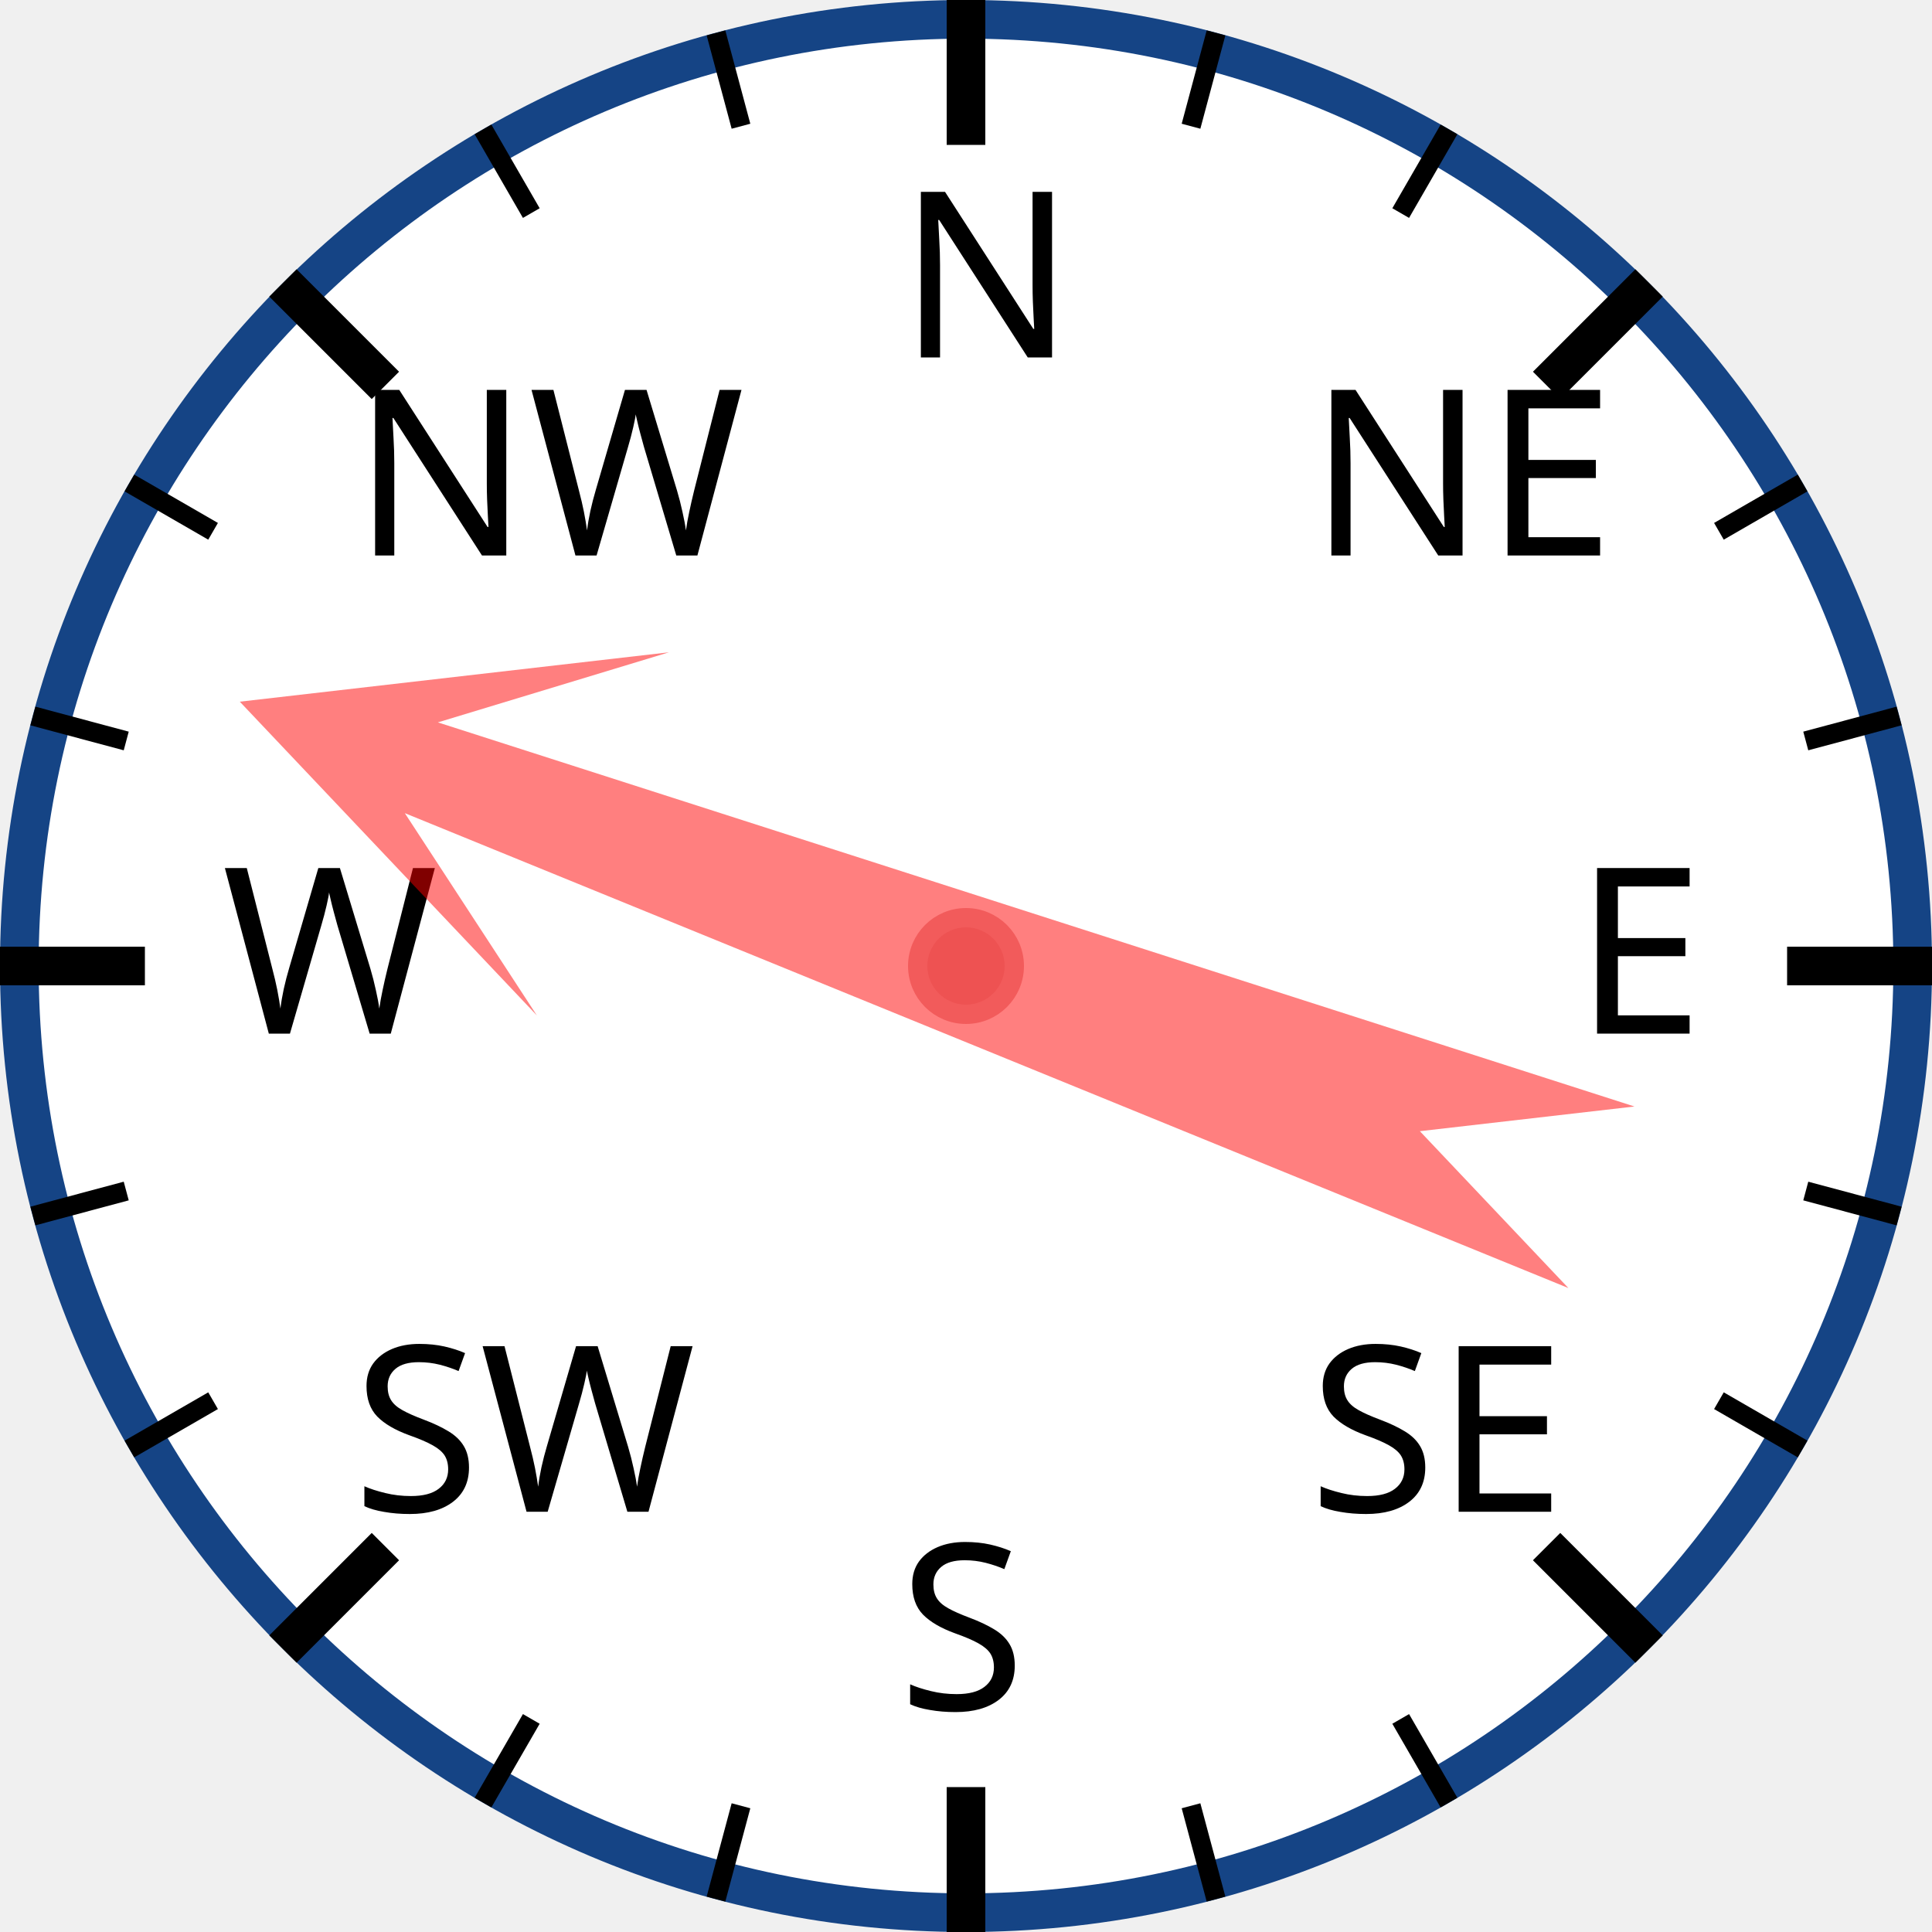
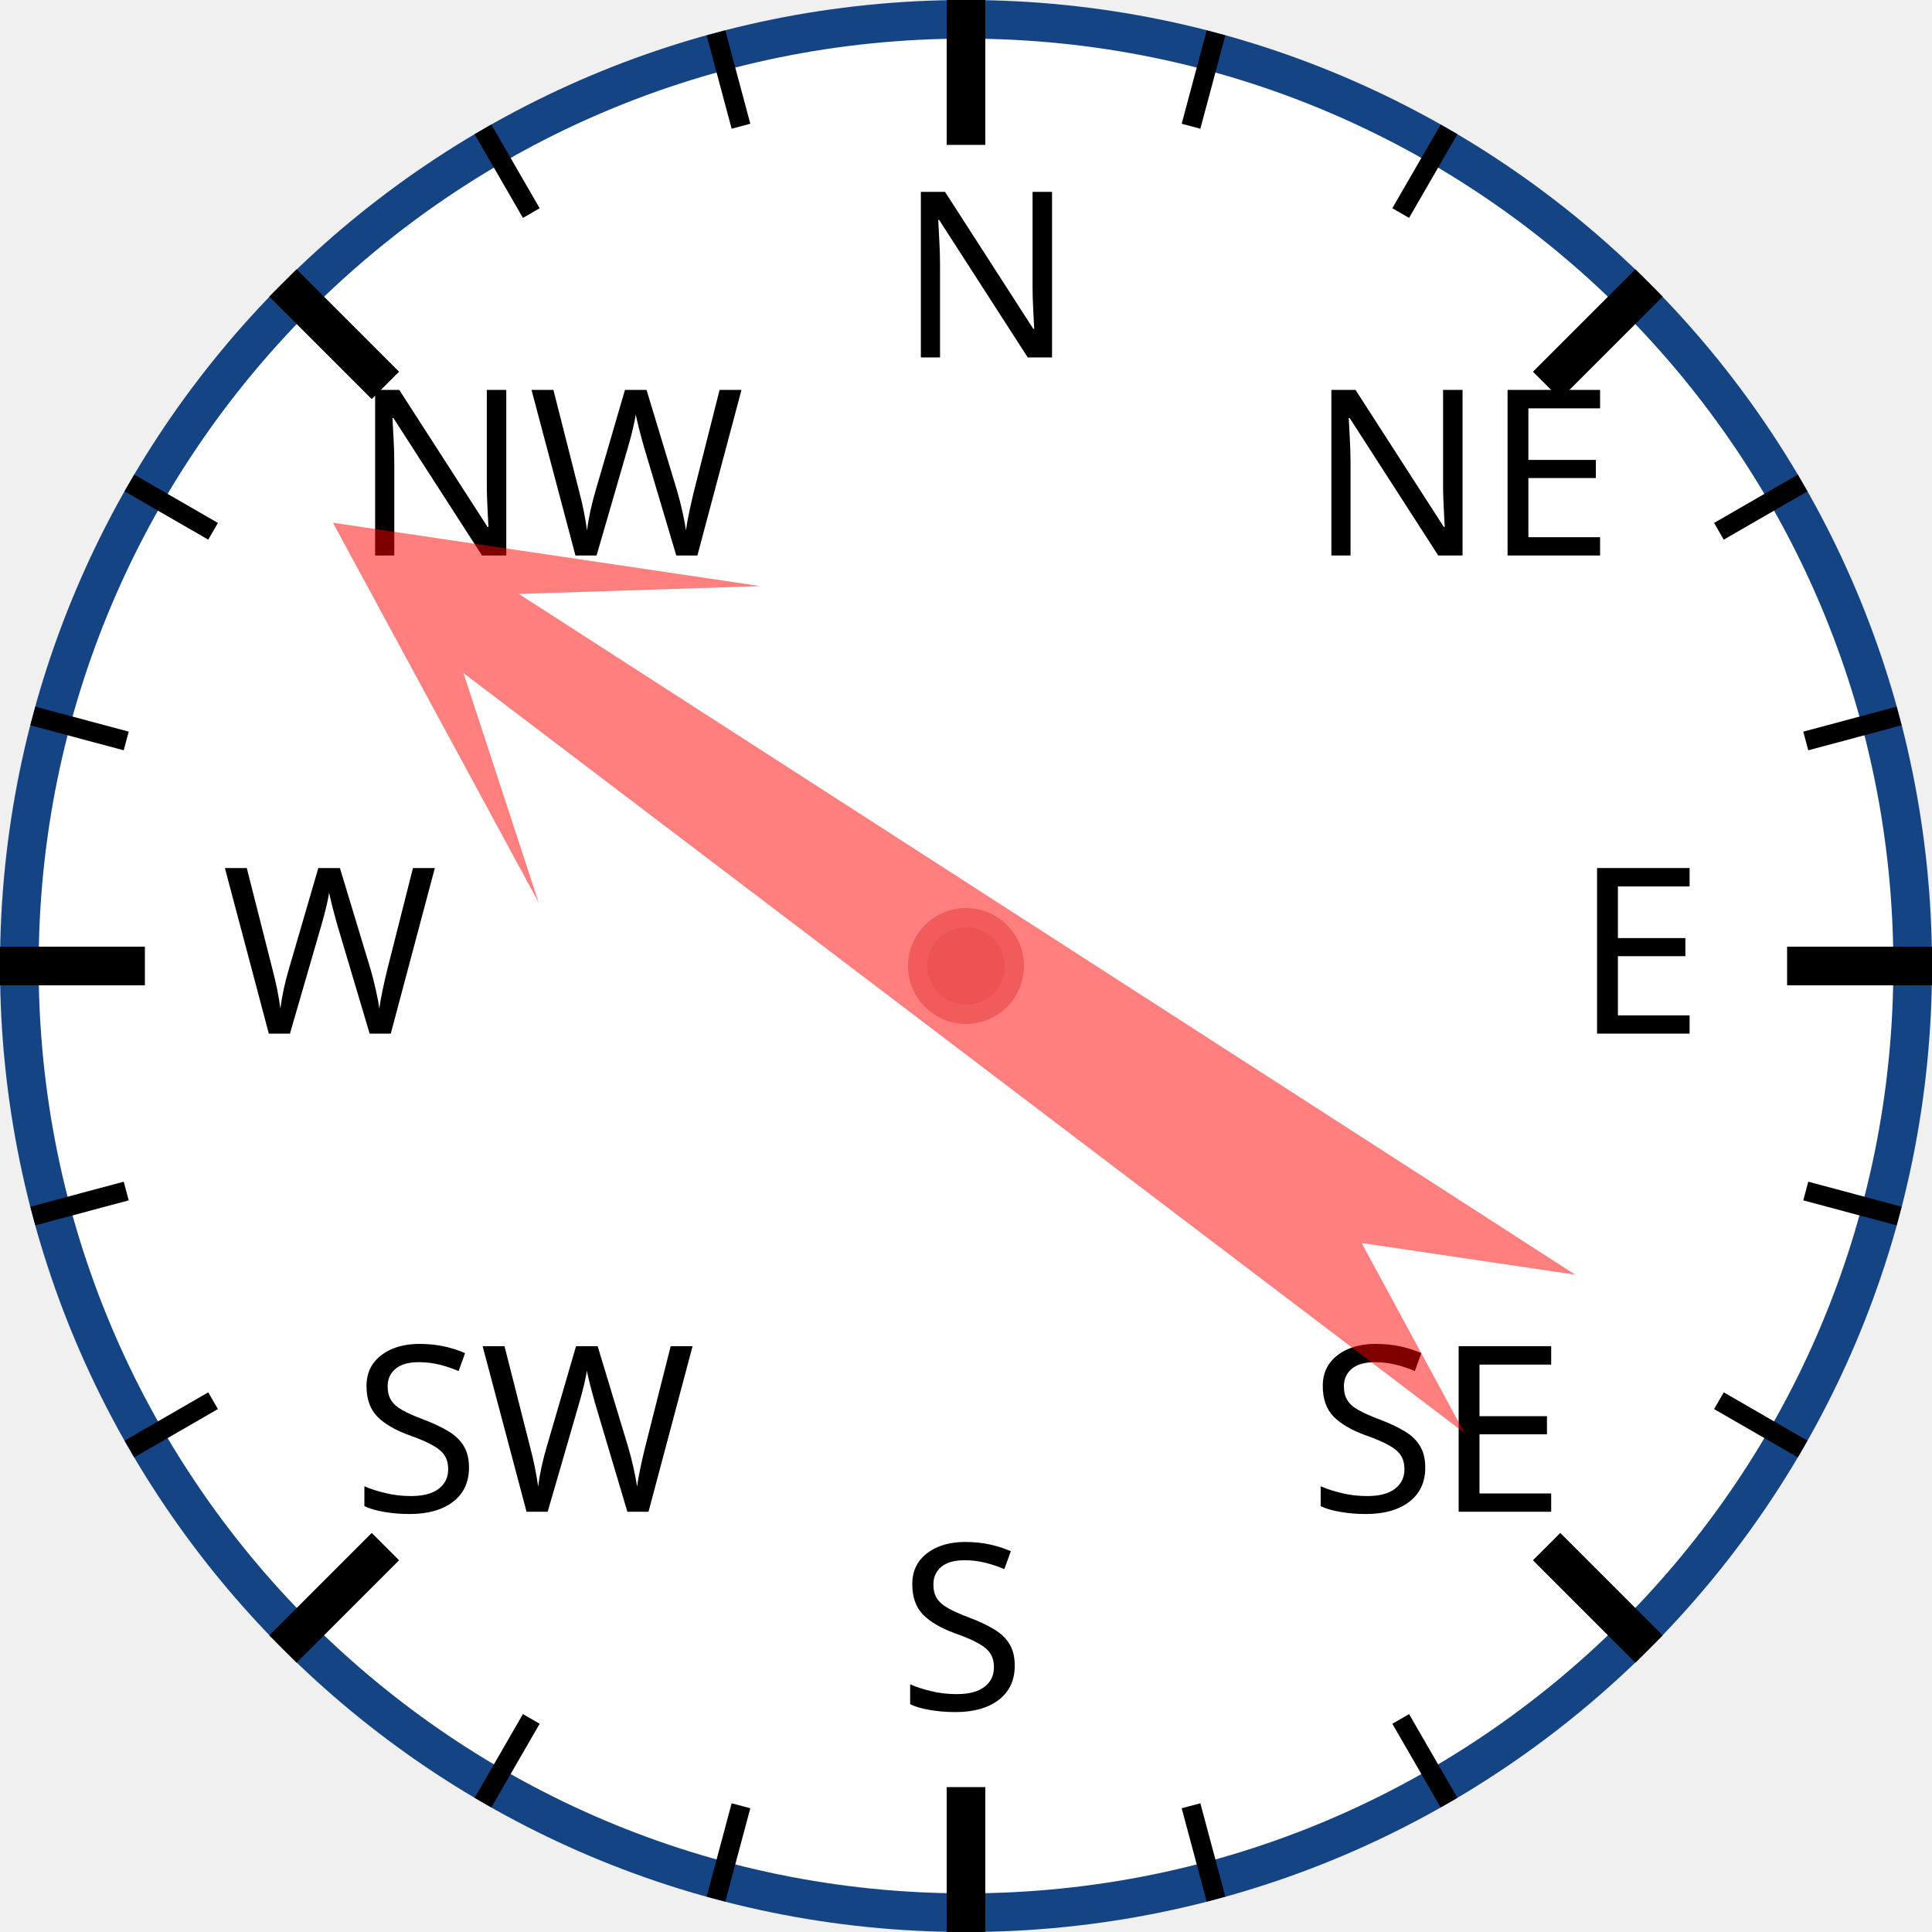
<svg xmlns="http://www.w3.org/2000/svg" width="120px" height="120px" viewBox="0 0 200 200">
  <circle cx="100" cy="100" r="98" style="fill: white; stroke: #154485; stroke-width: 4;" />
  <text x="93.0" y="37.0" style="font-family: sans-serif; font-size: 18pt;">N</text>
  <line x1="100.0" y1="0.0" x2="100.0" y2="15.0" style="stroke: black; stroke-width: 4;" />
  <line x1="74.118" y1="3.407" x2="76.706" y2="13.067" style="stroke: black; stroke-width: 2;" />
  <line x1="50" y1="13.397" x2="55" y2="22.058" style="stroke: black; stroke-width: 2;" />
  <text x="36.503" y="57.503" style="font-family: sans-serif; font-size: 18pt;">NW</text>
  <line x1="29.289" y1="29.289" x2="39.896" y2="39.896" style="stroke: black; stroke-width: 4;" />
  <line x1="13.397" y1="50" x2="22.058" y2="55" style="stroke: black; stroke-width: 2;" />
  <line x1="3.407" y1="74.118" x2="13.067" y2="76.706" style="stroke: black; stroke-width: 2;" />
  <text x="23.0" y="107.0" style="font-family: sans-serif; font-size: 18pt;">W</text>
  <line x1="0.0" y1="100.0" x2="15.0" y2="100.0" style="stroke: black; stroke-width: 4;" />
  <line x1="3.407" y1="125.882" x2="13.067" y2="123.294" style="stroke: black; stroke-width: 2;" />
  <line x1="13.397" y1="150" x2="22.058" y2="145" style="stroke: black; stroke-width: 2;" />
  <text x="36.503" y="156.497" style="font-family: sans-serif; font-size: 18pt;">SW</text>
  <line x1="29.289" y1="170.711" x2="39.896" y2="160.104" style="stroke: black; stroke-width: 4;" />
  <line x1="50" y1="186.603" x2="55" y2="177.942" style="stroke: black; stroke-width: 2;" />
  <line x1="74.118" y1="196.593" x2="76.706" y2="186.933" style="stroke: black; stroke-width: 2;" />
  <text x="93" y="177.0" style="font-family: sans-serif; font-size: 18pt;">S</text>
  <line x1="100" y1="200.0" x2="100" y2="185.0" style="stroke: black; stroke-width: 4;" />
  <line x1="125.882" y1="196.593" x2="123.294" y2="186.933" style="stroke: black; stroke-width: 2;" />
  <line x1="150.0" y1="186.603" x2="145.0" y2="177.942" style="stroke: black; stroke-width: 2;" />
  <text x="135.497" y="156.497" style="font-family: sans-serif; font-size: 18pt;">SE</text>
  <line x1="170.711" y1="170.711" x2="160.104" y2="160.104" style="stroke: black; stroke-width: 4;" />
  <line x1="186.603" y1="150" x2="177.942" y2="145" style="stroke: black; stroke-width: 2;" />
  <line x1="196.593" y1="125.882" x2="186.933" y2="123.294" style="stroke: black; stroke-width: 2;" />
  <text x="163.0" y="107" style="font-family: sans-serif; font-size: 18pt;">E</text>
  <line x1="200.0" y1="100" x2="185.0" y2="100" style="stroke: black; stroke-width: 4;" />
  <line x1="196.593" y1="74.118" x2="186.933" y2="76.706" style="stroke: black; stroke-width: 2;" />
  <line x1="186.603" y1="50" x2="177.942" y2="55" style="stroke: black; stroke-width: 2;" />
  <text x="135.497" y="57.503" style="font-family: sans-serif; font-size: 18pt;">NE</text>
  <line x1="170.711" y1="29.289" x2="160.104" y2="39.896" style="stroke: black; stroke-width: 4;" />
  <line x1="150" y1="13.397" x2="145" y2="22.058" style="stroke: black; stroke-width: 2;" />
  <line x1="125.882" y1="3.407" x2="123.294" y2="13.067" style="stroke: black; stroke-width: 2;" />
-   <polygon points="100 20 120 60 105 40 110 170 100 150 90 170 95 40 80 60" style="fill: red; fill-opacity: 0.5;" transform="rotate(290,100,100)" />
+   <polygon points="100 20 120 60 105 40 110 170 100 150 90 170 95 40 80 60" style="fill: red; fill-opacity: 0.5;" transform="rotate(305,100,100)" />
  <circle cx="100" cy="100" r="5" style="fill: #EE5252; stroke: #F25B5B; stroke-width: 2;" />
</svg>
